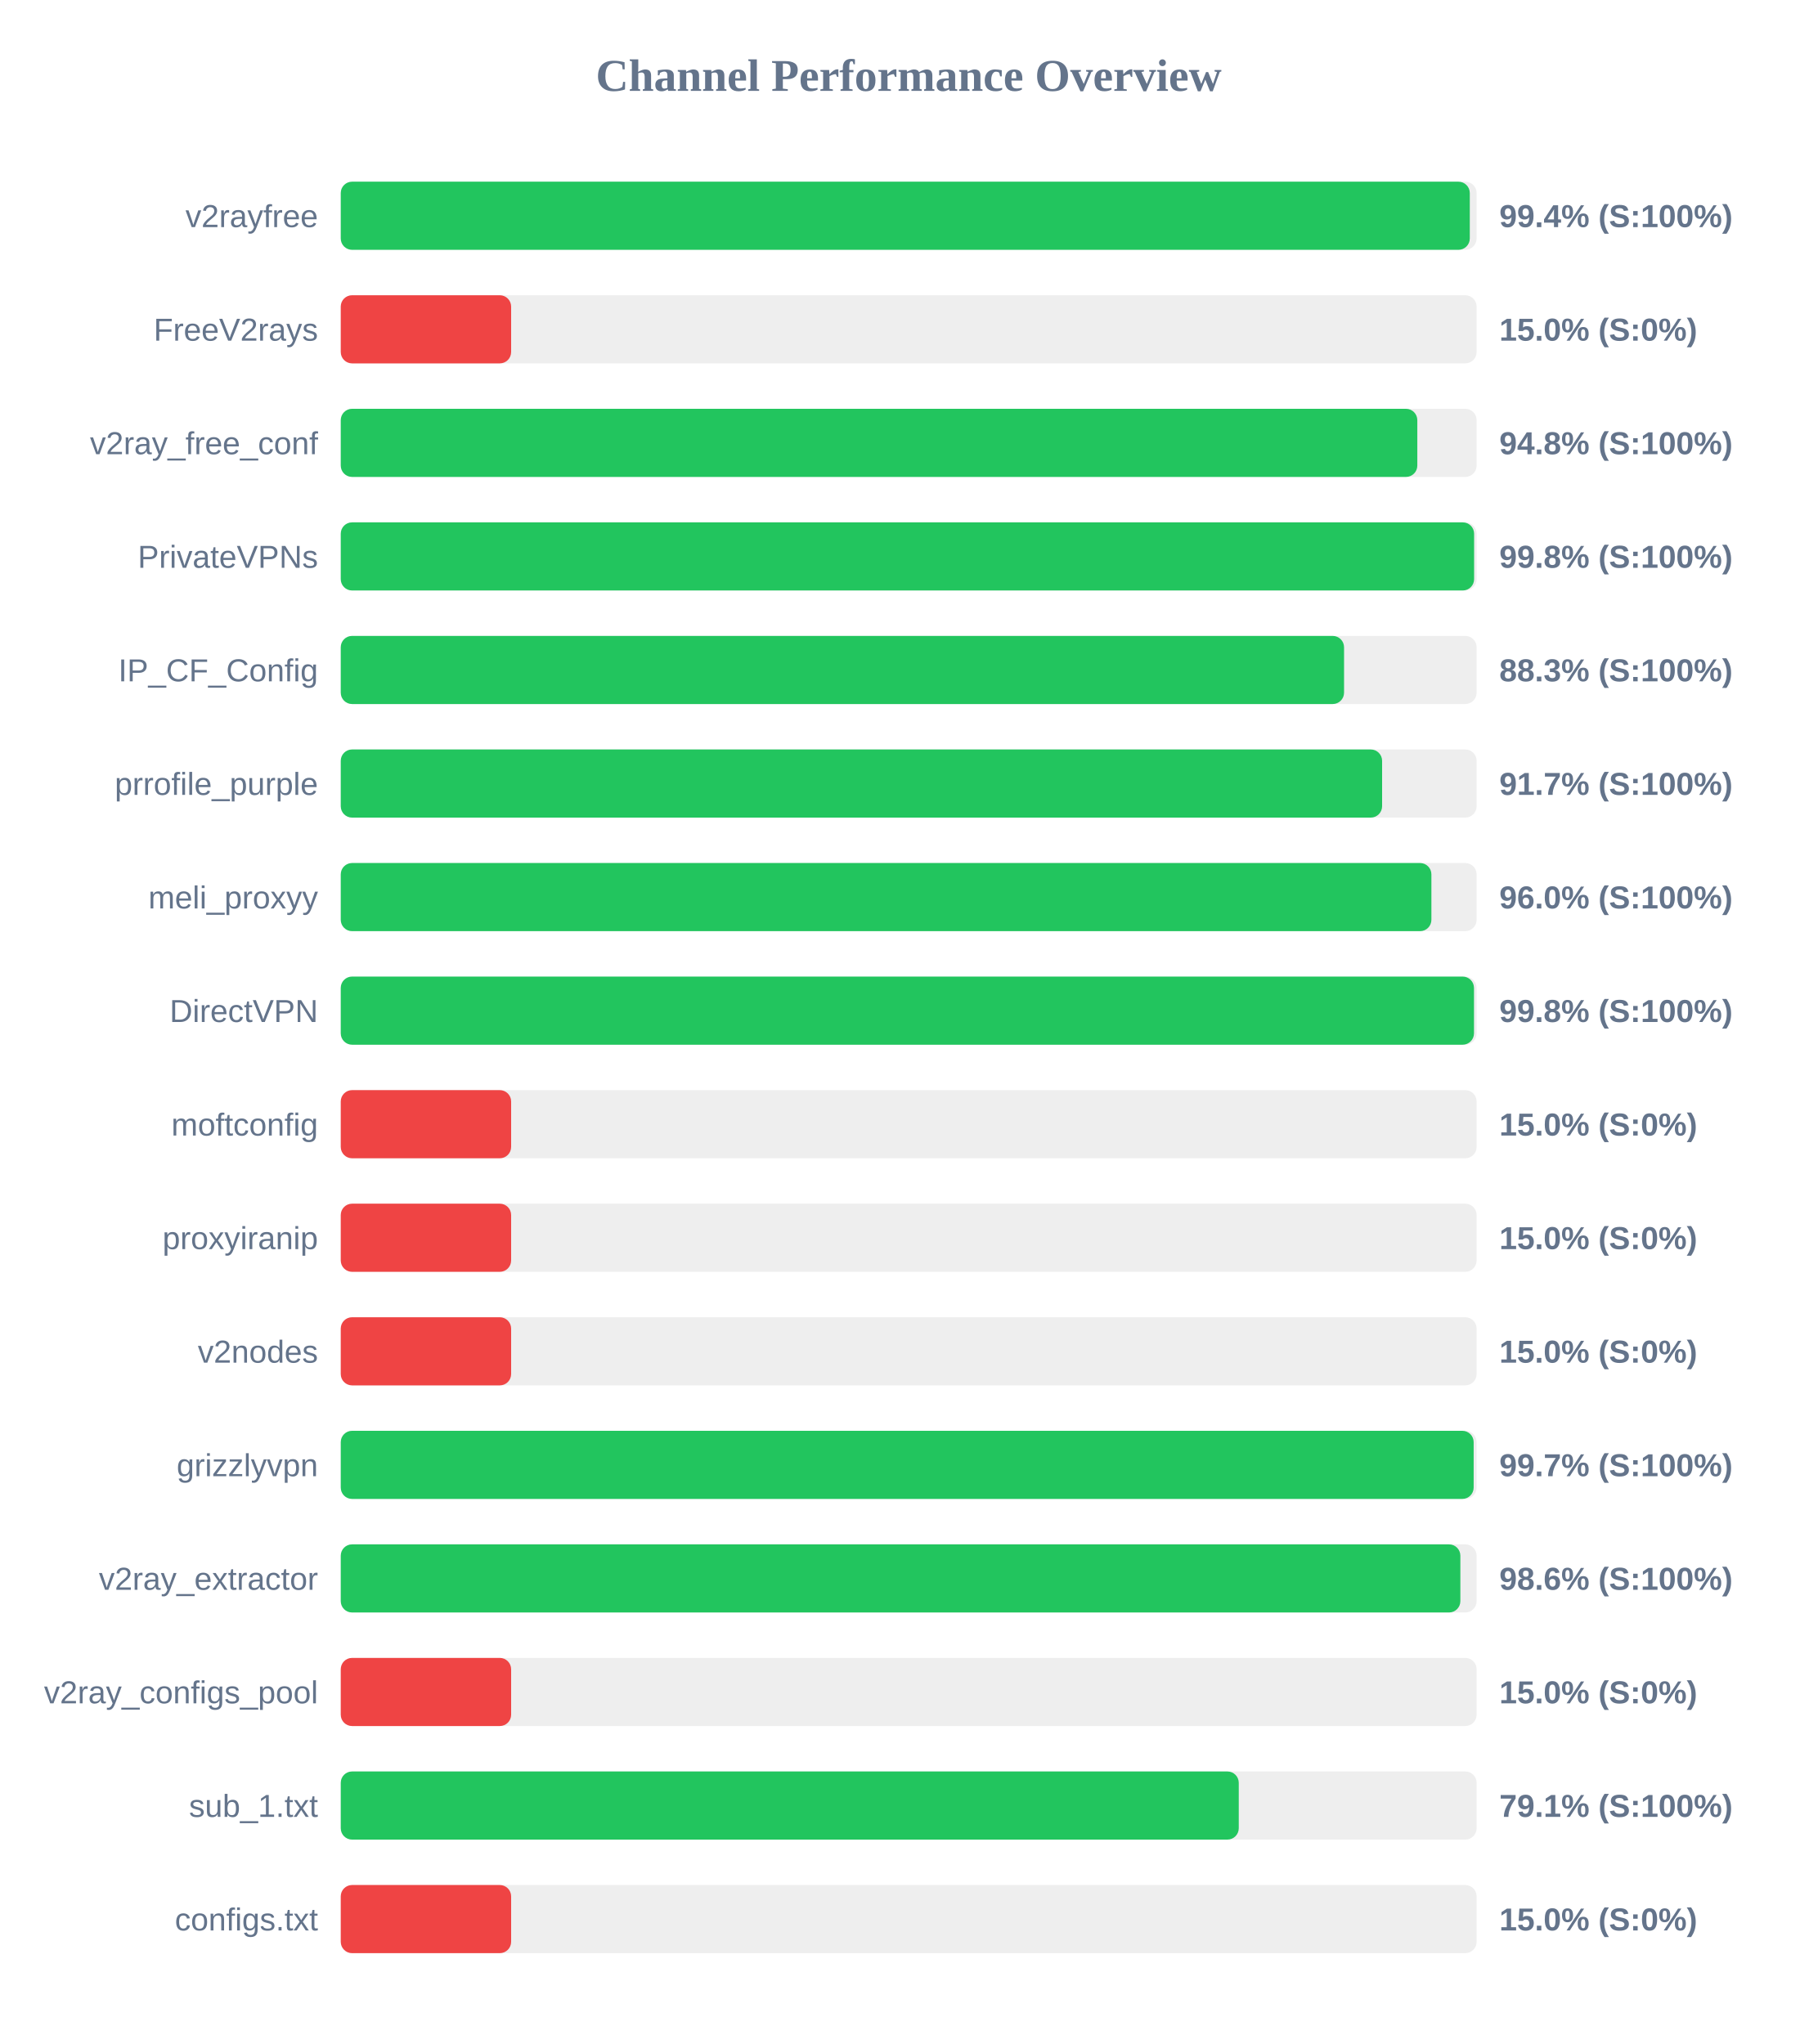
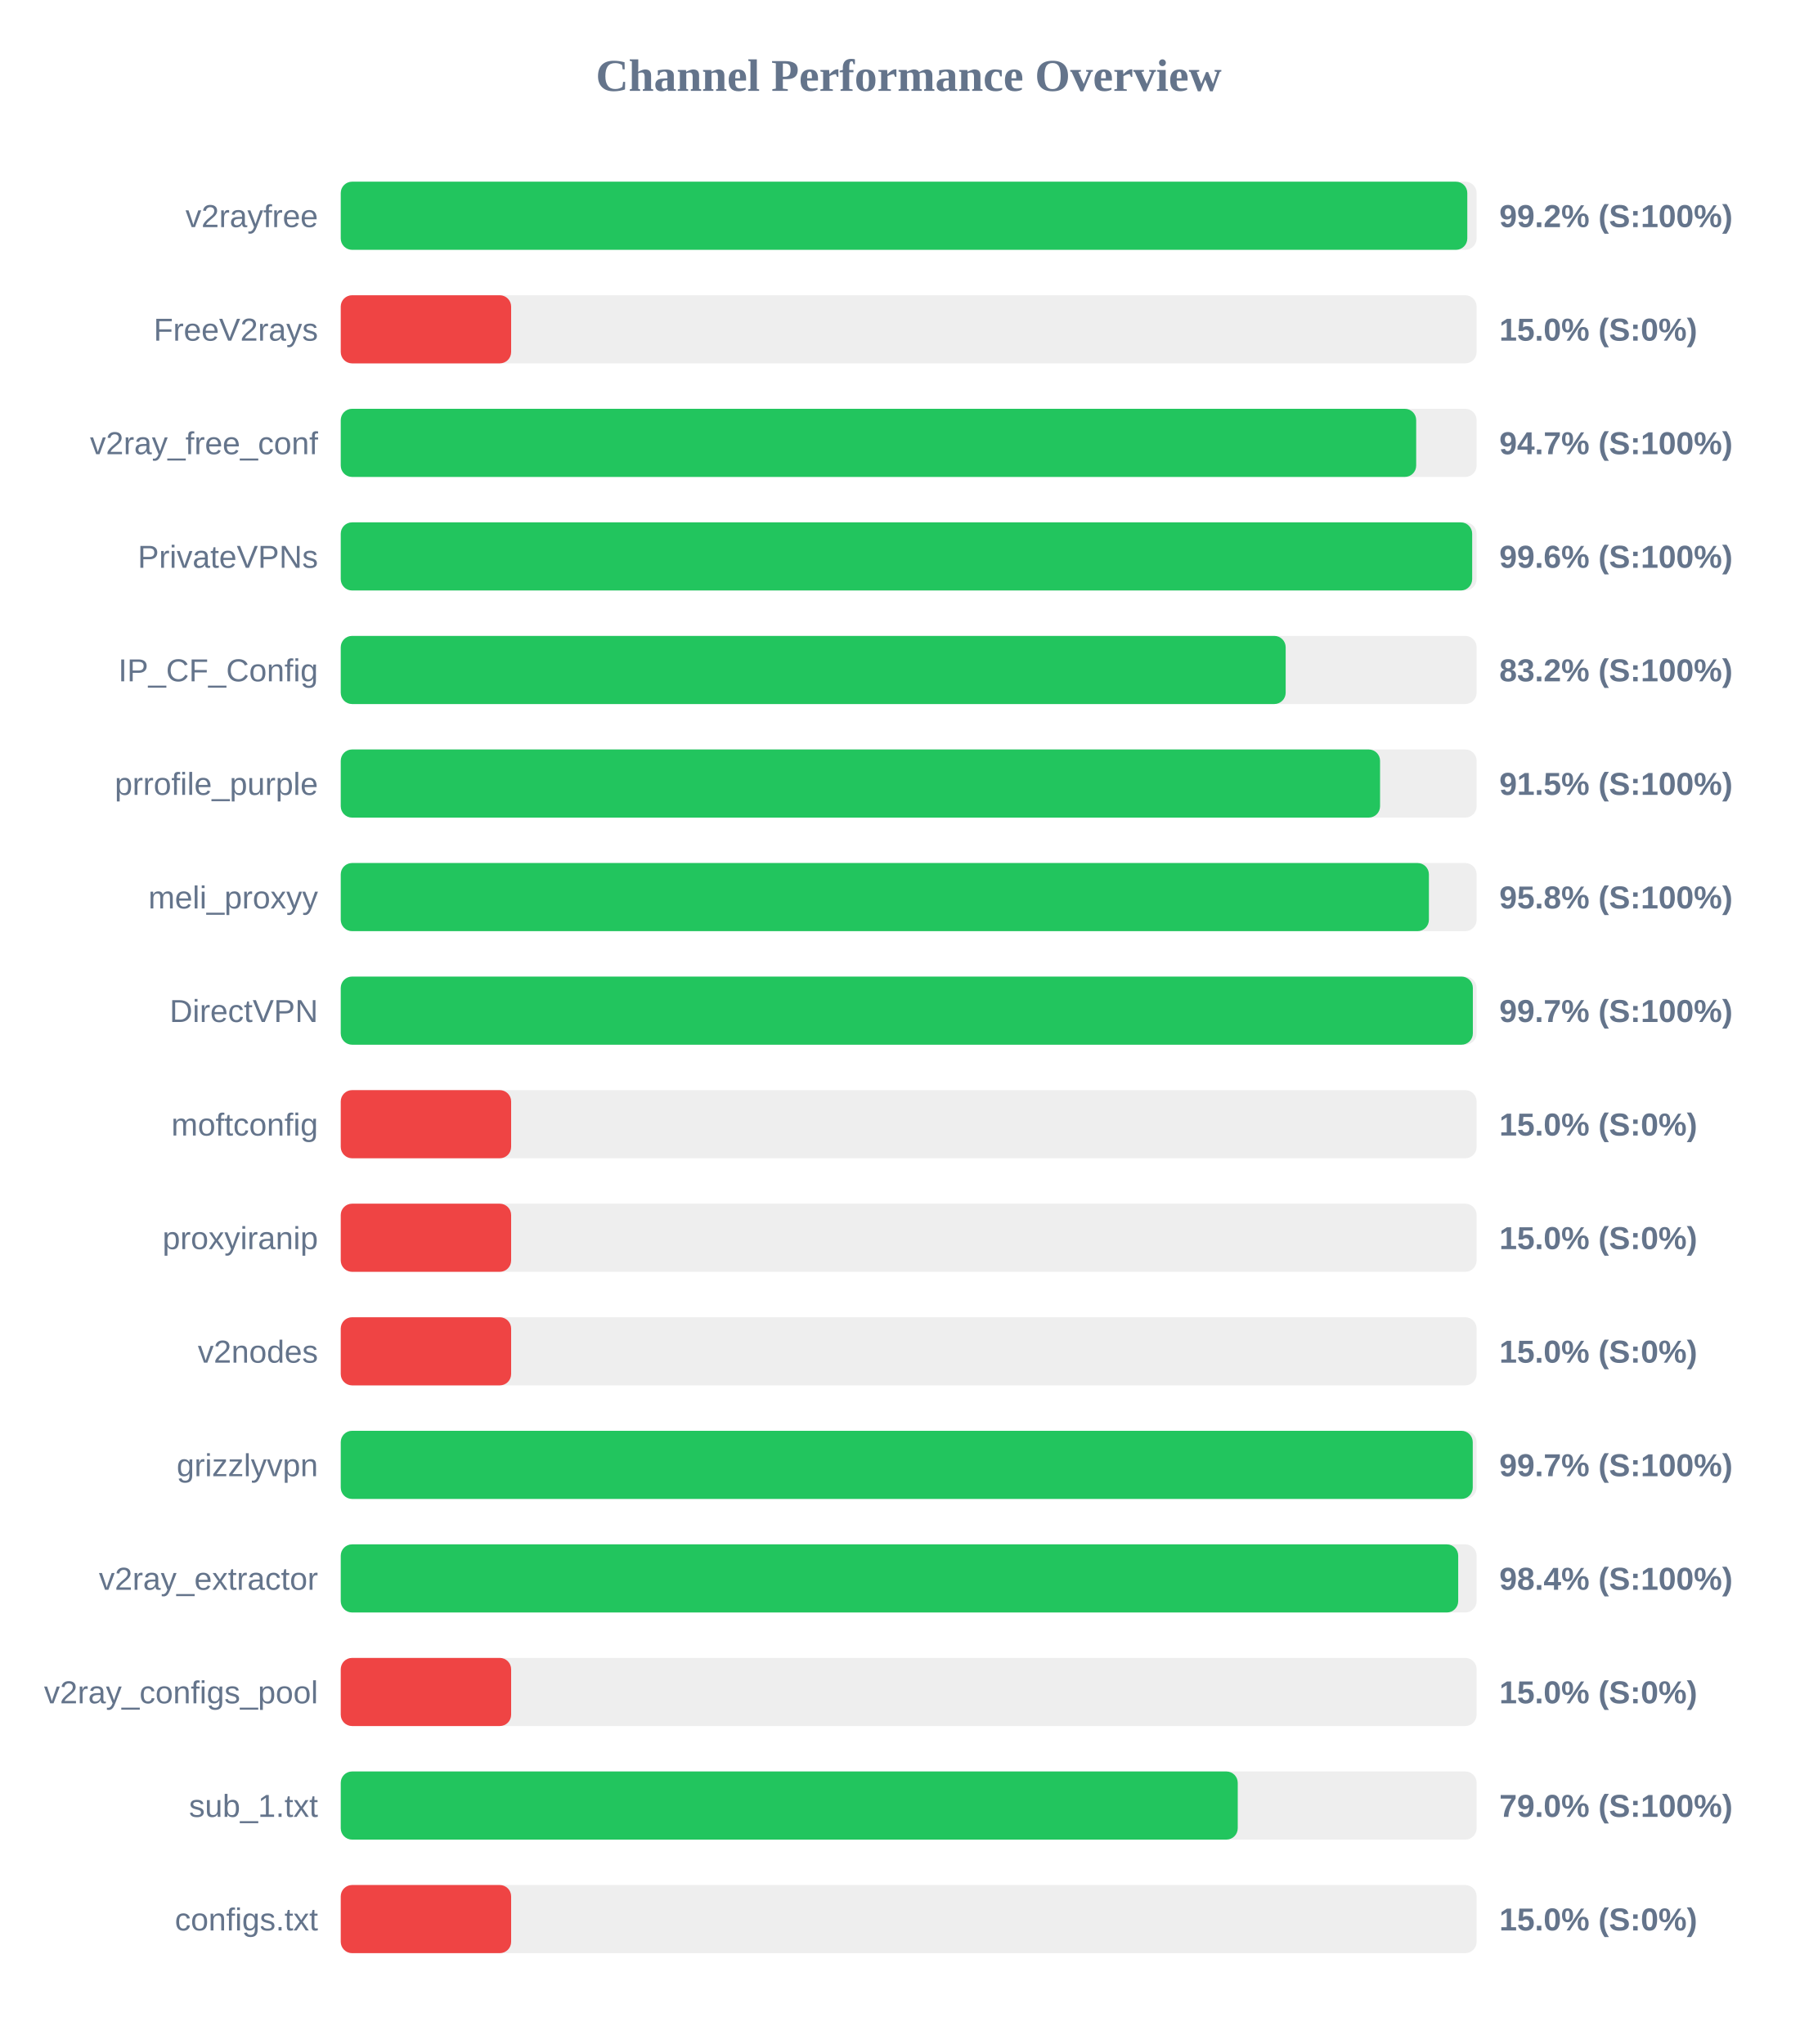
<svg xmlns="http://www.w3.org/2000/svg" width="800" height="900" version="1.1">
  <style>
        .row { font: 14px Arial; fill: #64748b; }
        .score { font: bold 14px Arial; fill: #64748b; }
    </style>
  <text x="400" y="40" text-anchor="middle" font-size="20px" font-weight="bold" fill="#64748b">Channel Performance Overview</text>
  <rect x="150" y="80" width="500" height="30" fill="#eee" rx="5" />
-   <rect x="150" y="80" width="497.0" height="30" fill="#22c55e" rx="5" />
+   <rect x="150" y="80" width="495.9" height="30" fill="#22c55e" rx="5" />
  <text x="140" y="100" text-anchor="end" class="row">v2rayfree</text>
-   <text x="660" y="100" text-anchor="start" class="score">99.4% (S:100%)</text>
+   <text x="660" y="100" text-anchor="start" class="score">99.2% (S:100%)</text>
  <rect x="150" y="130" width="500" height="30" fill="#eee" rx="5" />
  <rect x="150" y="130" width="75.0" height="30" fill="#ef4444" rx="5" />
  <text x="140" y="150" text-anchor="end" class="row">FreeV2rays</text>
  <text x="660" y="150" text-anchor="start" class="score">15.0% (S:0%)</text>
  <rect x="150" y="180" width="500" height="30" fill="#eee" rx="5" />
-   <rect x="150" y="180" width="473.9" height="30" fill="#22c55e" rx="5" />
+   <rect x="150" y="180" width="473.4" height="30" fill="#22c55e" rx="5" />
  <text x="140" y="200" text-anchor="end" class="row">v2ray_free_conf</text>
-   <text x="660" y="200" text-anchor="start" class="score">94.8% (S:100%)</text>
+   <text x="660" y="200" text-anchor="start" class="score">94.7% (S:100%)</text>
  <rect x="150" y="230" width="500" height="30" fill="#eee" rx="5" />
-   <rect x="150" y="230" width="498.9" height="30" fill="#22c55e" rx="5" />
+   <rect x="150" y="230" width="498.05" height="30" fill="#22c55e" rx="5" />
  <text x="140" y="250" text-anchor="end" class="row">PrivateVPNs</text>
-   <text x="660" y="250" text-anchor="start" class="score">99.8% (S:100%)</text>
+   <text x="660" y="250" text-anchor="start" class="score">99.6% (S:100%)</text>
  <rect x="150" y="280" width="500" height="30" fill="#eee" rx="5" />
-   <rect x="150" y="280" width="441.65" height="30" fill="#22c55e" rx="5" />
+   <rect x="150" y="280" width="415.95" height="30" fill="#22c55e" rx="5" />
  <text x="140" y="300" text-anchor="end" class="row">IP_CF_Config</text>
-   <text x="660" y="300" text-anchor="start" class="score">88.3% (S:100%)</text>
+   <text x="660" y="300" text-anchor="start" class="score">83.2% (S:100%)</text>
  <rect x="150" y="330" width="500" height="30" fill="#eee" rx="5" />
-   <rect x="150" y="330" width="458.4" height="30" fill="#22c55e" rx="5" />
+   <rect x="150" y="330" width="457.5" height="30" fill="#22c55e" rx="5" />
  <text x="140" y="350" text-anchor="end" class="row">prrofile_purple</text>
-   <text x="660" y="350" text-anchor="start" class="score">91.7% (S:100%)</text>
+   <text x="660" y="350" text-anchor="start" class="score">91.5% (S:100%)</text>
  <rect x="150" y="380" width="500" height="30" fill="#eee" rx="5" />
-   <rect x="150" y="380" width="480.1" height="30" fill="#22c55e" rx="5" />
+   <rect x="150" y="380" width="479.0" height="30" fill="#22c55e" rx="5" />
  <text x="140" y="400" text-anchor="end" class="row">meli_proxyy</text>
-   <text x="660" y="400" text-anchor="start" class="score">96.0% (S:100%)</text>
+   <text x="660" y="400" text-anchor="start" class="score">95.8% (S:100%)</text>
  <rect x="150" y="430" width="500" height="30" fill="#eee" rx="5" />
-   <rect x="150" y="430" width="498.85" height="30" fill="#22c55e" rx="5" />
+   <rect x="150" y="430" width="498.35" height="30" fill="#22c55e" rx="5" />
  <text x="140" y="450" text-anchor="end" class="row">DirectVPN</text>
-   <text x="660" y="450" text-anchor="start" class="score">99.8% (S:100%)</text>
+   <text x="660" y="450" text-anchor="start" class="score">99.7% (S:100%)</text>
  <rect x="150" y="480" width="500" height="30" fill="#eee" rx="5" />
  <rect x="150" y="480" width="75.0" height="30" fill="#ef4444" rx="5" />
  <text x="140" y="500" text-anchor="end" class="row">moftconfig</text>
  <text x="660" y="500" text-anchor="start" class="score">15.0% (S:0%)</text>
  <rect x="150" y="530" width="500" height="30" fill="#eee" rx="5" />
  <rect x="150" y="530" width="75.0" height="30" fill="#ef4444" rx="5" />
  <text x="140" y="550" text-anchor="end" class="row">proxyiranip</text>
  <text x="660" y="550" text-anchor="start" class="score">15.0% (S:0%)</text>
  <rect x="150" y="580" width="500" height="30" fill="#eee" rx="5" />
  <rect x="150" y="580" width="75.0" height="30" fill="#ef4444" rx="5" />
  <text x="140" y="600" text-anchor="end" class="row">v2nodes</text>
  <text x="660" y="600" text-anchor="start" class="score">15.0% (S:0%)</text>
  <rect x="150" y="630" width="500" height="30" fill="#eee" rx="5" />
-   <rect x="150" y="630" width="498.7" height="30" fill="#22c55e" rx="5" />
+   <rect x="150" y="630" width="498.3" height="30" fill="#22c55e" rx="5" />
  <text x="140" y="650" text-anchor="end" class="row">grizzlyvpn</text>
  <text x="660" y="650" text-anchor="start" class="score">99.7% (S:100%)</text>
  <rect x="150" y="680" width="500" height="30" fill="#eee" rx="5" />
-   <rect x="150" y="680" width="492.85" height="30" fill="#22c55e" rx="5" />
+   <rect x="150" y="680" width="491.9" height="30" fill="#22c55e" rx="5" />
  <text x="140" y="700" text-anchor="end" class="row">v2ray_extractor</text>
-   <text x="660" y="700" text-anchor="start" class="score">98.6% (S:100%)</text>
+   <text x="660" y="700" text-anchor="start" class="score">98.4% (S:100%)</text>
  <rect x="150" y="730" width="500" height="30" fill="#eee" rx="5" />
  <rect x="150" y="730" width="75.0" height="30" fill="#ef4444" rx="5" />
  <text x="140" y="750" text-anchor="end" class="row">v2ray_configs_pool</text>
  <text x="660" y="750" text-anchor="start" class="score">15.0% (S:0%)</text>
  <rect x="150" y="780" width="500" height="30" fill="#eee" rx="5" />
-   <rect x="150" y="780" width="395.3" height="30" fill="#22c55e" rx="5" />
+   <rect x="150" y="780" width="394.85" height="30" fill="#22c55e" rx="5" />
  <text x="140" y="800" text-anchor="end" class="row">sub_1.txt</text>
-   <text x="660" y="800" text-anchor="start" class="score">79.1% (S:100%)</text>
+   <text x="660" y="800" text-anchor="start" class="score">79.0% (S:100%)</text>
  <rect x="150" y="830" width="500" height="30" fill="#eee" rx="5" />
  <rect x="150" y="830" width="75.0" height="30" fill="#ef4444" rx="5" />
  <text x="140" y="850" text-anchor="end" class="row">configs.txt</text>
  <text x="660" y="850" text-anchor="start" class="score">15.0% (S:0%)</text>
</svg>
